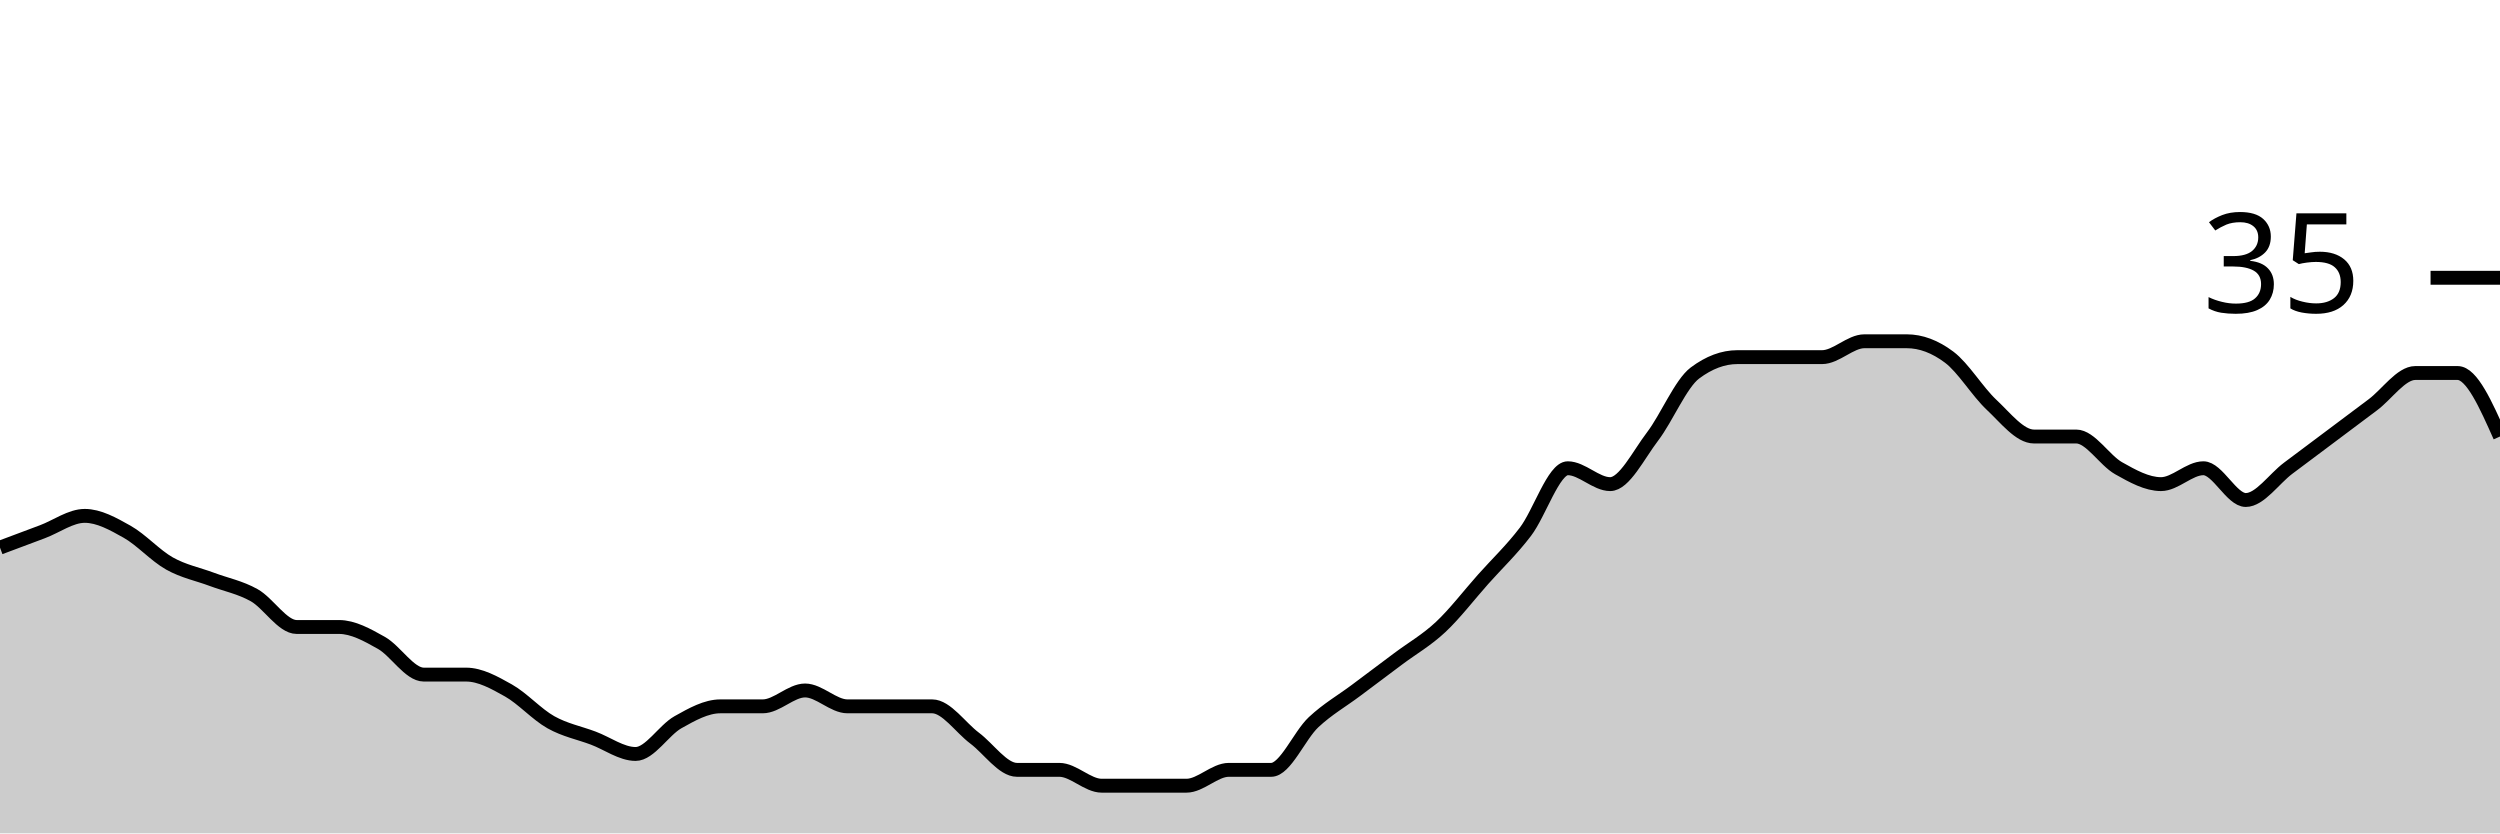
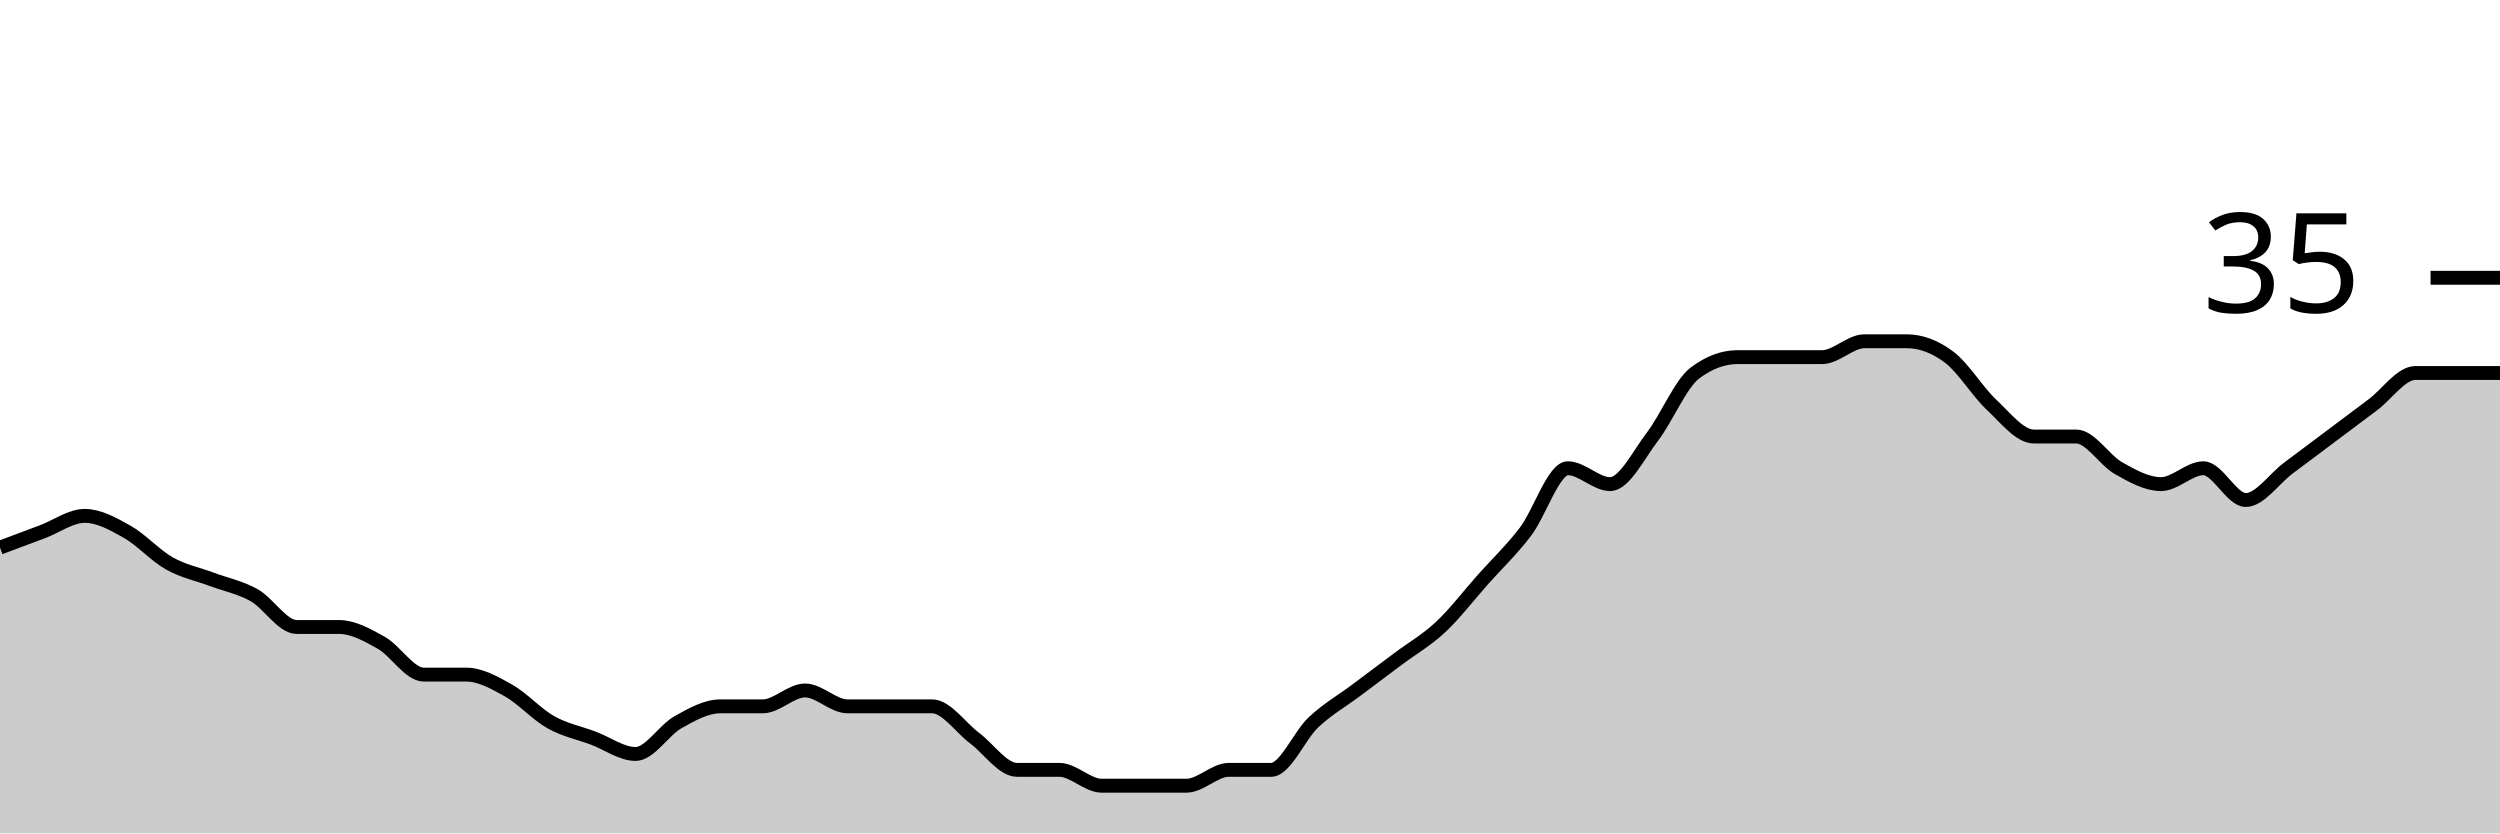
<svg xmlns="http://www.w3.org/2000/svg" viewBox="0 0 180 60">
  <g transform="translate(0,20)">
-     <path class="area" fill="rgba(0, 0, 0, 0.2)" d="M0,19.429C1.017,19.048,2.034,18.667,3.051,18.286C4.068,17.905,5.085,17.143,6.102,17.143C7.119,17.143,8.136,17.714,9.153,18.286C10.169,18.857,11.186,20,12.203,20.571C13.22,21.143,14.237,21.333,15.254,21.714C16.271,22.095,17.288,22.286,18.305,22.857C19.322,23.429,20.339,25.143,21.356,25.143C22.373,25.143,23.39,25.143,24.407,25.143C25.424,25.143,26.441,25.714,27.458,26.286C28.475,26.857,29.492,28.571,30.508,28.571C31.525,28.571,32.542,28.571,33.559,28.571C34.576,28.571,35.593,29.143,36.61,29.714C37.627,30.286,38.644,31.429,39.661,32C40.678,32.571,41.695,32.762,42.712,33.143C43.729,33.524,44.746,34.286,45.763,34.286C46.78,34.286,47.797,32.571,48.814,32C49.831,31.429,50.847,30.857,51.864,30.857C52.881,30.857,53.898,30.857,54.915,30.857C55.932,30.857,56.949,29.714,57.966,29.714C58.983,29.714,60,30.857,61.017,30.857C62.034,30.857,63.051,30.857,64.068,30.857C65.085,30.857,66.102,30.857,67.119,30.857C68.136,30.857,69.153,32.381,70.169,33.143C71.186,33.905,72.203,35.429,73.22,35.429C74.237,35.429,75.254,35.429,76.271,35.429C77.288,35.429,78.305,36.571,79.322,36.571C80.339,36.571,81.356,36.571,82.373,36.571C83.39,36.571,84.407,36.571,85.424,36.571C86.441,36.571,87.458,35.429,88.475,35.429C89.492,35.429,90.508,35.429,91.525,35.429C92.542,35.429,93.559,32.952,94.576,32C95.593,31.048,96.61,30.476,97.627,29.714C98.644,28.952,99.661,28.19,100.678,27.429C101.695,26.667,102.712,26.095,103.729,25.143C104.746,24.19,105.763,22.857,106.78,21.714C107.797,20.571,108.814,19.619,109.831,18.286C110.847,16.952,111.864,13.714,112.881,13.714C113.898,13.714,114.915,14.857,115.932,14.857C116.949,14.857,117.966,12.762,118.983,11.429C120,10.095,121.017,7.619,122.034,6.857C123.051,6.095,124.068,5.714,125.085,5.714C126.102,5.714,127.119,5.714,128.136,5.714C129.153,5.714,130.169,5.714,131.186,5.714C132.203,5.714,133.22,4.571,134.237,4.571C135.254,4.571,136.271,4.571,137.288,4.571C138.305,4.571,139.322,4.952,140.339,5.714C141.356,6.476,142.373,8.19,143.39,9.143C144.407,10.095,145.424,11.429,146.441,11.429C147.458,11.429,148.475,11.429,149.492,11.429C150.508,11.429,151.525,13.143,152.542,13.714C153.559,14.286,154.576,14.857,155.593,14.857C156.61,14.857,157.627,13.714,158.644,13.714C159.661,13.714,160.678,16,161.695,16C162.712,16,163.729,14.476,164.746,13.714C165.763,12.952,166.78,12.19,167.797,11.429C168.814,10.667,169.831,9.905,170.847,9.143C171.864,8.381,172.881,6.857,173.898,6.857C174.915,6.857,175.932,6.857,176.949,6.857C177.966,6.857,178.983,9.143,180,11.429L180,40C178.983,40,177.966,40,176.949,40C175.932,40,174.915,40,173.898,40C172.881,40,171.864,40,170.847,40C169.831,40,168.814,40,167.797,40C166.78,40,165.763,40,164.746,40C163.729,40,162.712,40,161.695,40C160.678,40,159.661,40,158.644,40C157.627,40,156.61,40,155.593,40C154.576,40,153.559,40,152.542,40C151.525,40,150.508,40,149.492,40C148.475,40,147.458,40,146.441,40C145.424,40,144.407,40,143.39,40C142.373,40,141.356,40,140.339,40C139.322,40,138.305,40,137.288,40C136.271,40,135.254,40,134.237,40C133.22,40,132.203,40,131.186,40C130.169,40,129.153,40,128.136,40C127.119,40,126.102,40,125.085,40C124.068,40,123.051,40,122.034,40C121.017,40,120,40,118.983,40C117.966,40,116.949,40,115.932,40C114.915,40,113.898,40,112.881,40C111.864,40,110.847,40,109.831,40C108.814,40,107.797,40,106.78,40C105.763,40,104.746,40,103.729,40C102.712,40,101.695,40,100.678,40C99.661,40,98.644,40,97.627,40C96.61,40,95.593,40,94.576,40C93.559,40,92.542,40,91.525,40C90.508,40,89.492,40,88.475,40C87.458,40,86.441,40,85.424,40C84.407,40,83.39,40,82.373,40C81.356,40,80.339,40,79.322,40C78.305,40,77.288,40,76.271,40C75.254,40,74.237,40,73.22,40C72.203,40,71.186,40,70.169,40C69.153,40,68.136,40,67.119,40C66.102,40,65.085,40,64.068,40C63.051,40,62.034,40,61.017,40C60,40,58.983,40,57.966,40C56.949,40,55.932,40,54.915,40C53.898,40,52.881,40,51.864,40C50.847,40,49.831,40,48.814,40C47.797,40,46.78,40,45.763,40C44.746,40,43.729,40,42.712,40C41.695,40,40.678,40,39.661,40C38.644,40,37.627,40,36.61,40C35.593,40,34.576,40,33.559,40C32.542,40,31.525,40,30.508,40C29.492,40,28.475,40,27.458,40C26.441,40,25.424,40,24.407,40C23.39,40,22.373,40,21.356,40C20.339,40,19.322,40,18.305,40C17.288,40,16.271,40,15.254,40C14.237,40,13.22,40,12.203,40C11.186,40,10.169,40,9.153,40C8.136,40,7.119,40,6.102,40C5.085,40,4.068,40,3.051,40C2.034,40,1.017,40,0,40Z" />
-     <path class="line" stroke="black" fill="none" d="M0,19.429C1.017,19.048,2.034,18.667,3.051,18.286C4.068,17.905,5.085,17.143,6.102,17.143C7.119,17.143,8.136,17.714,9.153,18.286C10.169,18.857,11.186,20,12.203,20.571C13.22,21.143,14.237,21.333,15.254,21.714C16.271,22.095,17.288,22.286,18.305,22.857C19.322,23.429,20.339,25.143,21.356,25.143C22.373,25.143,23.39,25.143,24.407,25.143C25.424,25.143,26.441,25.714,27.458,26.286C28.475,26.857,29.492,28.571,30.508,28.571C31.525,28.571,32.542,28.571,33.559,28.571C34.576,28.571,35.593,29.143,36.61,29.714C37.627,30.286,38.644,31.429,39.661,32C40.678,32.571,41.695,32.762,42.712,33.143C43.729,33.524,44.746,34.286,45.763,34.286C46.78,34.286,47.797,32.571,48.814,32C49.831,31.429,50.847,30.857,51.864,30.857C52.881,30.857,53.898,30.857,54.915,30.857C55.932,30.857,56.949,29.714,57.966,29.714C58.983,29.714,60,30.857,61.017,30.857C62.034,30.857,63.051,30.857,64.068,30.857C65.085,30.857,66.102,30.857,67.119,30.857C68.136,30.857,69.153,32.381,70.169,33.143C71.186,33.905,72.203,35.429,73.22,35.429C74.237,35.429,75.254,35.429,76.271,35.429C77.288,35.429,78.305,36.571,79.322,36.571C80.339,36.571,81.356,36.571,82.373,36.571C83.39,36.571,84.407,36.571,85.424,36.571C86.441,36.571,87.458,35.429,88.475,35.429C89.492,35.429,90.508,35.429,91.525,35.429C92.542,35.429,93.559,32.952,94.576,32C95.593,31.048,96.61,30.476,97.627,29.714C98.644,28.952,99.661,28.19,100.678,27.429C101.695,26.667,102.712,26.095,103.729,25.143C104.746,24.19,105.763,22.857,106.78,21.714C107.797,20.571,108.814,19.619,109.831,18.286C110.847,16.952,111.864,13.714,112.881,13.714C113.898,13.714,114.915,14.857,115.932,14.857C116.949,14.857,117.966,12.762,118.983,11.429C120,10.095,121.017,7.619,122.034,6.857C123.051,6.095,124.068,5.714,125.085,5.714C126.102,5.714,127.119,5.714,128.136,5.714C129.153,5.714,130.169,5.714,131.186,5.714C132.203,5.714,133.22,4.571,134.237,4.571C135.254,4.571,136.271,4.571,137.288,4.571C138.305,4.571,139.322,4.952,140.339,5.714C141.356,6.476,142.373,8.19,143.39,9.143C144.407,10.095,145.424,11.429,146.441,11.429C147.458,11.429,148.475,11.429,149.492,11.429C150.508,11.429,151.525,13.143,152.542,13.714C153.559,14.286,154.576,14.857,155.593,14.857C156.61,14.857,157.627,13.714,158.644,13.714C159.661,13.714,160.678,16,161.695,16C162.712,16,163.729,14.476,164.746,13.714C165.763,12.952,166.78,12.19,167.797,11.429C168.814,10.667,169.831,9.905,170.847,9.143C171.864,8.381,172.881,6.857,173.898,6.857C174.915,6.857,175.932,6.857,176.949,6.857C177.966,6.857,178.983,9.143,180,11.429" />
+     <path class="area" fill="rgba(0, 0, 0, 0.2)" d="M0,19.429C1.017,19.048,2.034,18.667,3.051,18.286C4.068,17.905,5.085,17.143,6.102,17.143C7.119,17.143,8.136,17.714,9.153,18.286C10.169,18.857,11.186,20,12.203,20.571C13.22,21.143,14.237,21.333,15.254,21.714C16.271,22.095,17.288,22.286,18.305,22.857C19.322,23.429,20.339,25.143,21.356,25.143C22.373,25.143,23.39,25.143,24.407,25.143C25.424,25.143,26.441,25.714,27.458,26.286C28.475,26.857,29.492,28.571,30.508,28.571C31.525,28.571,32.542,28.571,33.559,28.571C34.576,28.571,35.593,29.143,36.61,29.714C37.627,30.286,38.644,31.429,39.661,32C40.678,32.571,41.695,32.762,42.712,33.143C43.729,33.524,44.746,34.286,45.763,34.286C46.78,34.286,47.797,32.571,48.814,32C49.831,31.429,50.847,30.857,51.864,30.857C52.881,30.857,53.898,30.857,54.915,30.857C55.932,30.857,56.949,29.714,57.966,29.714C58.983,29.714,60,30.857,61.017,30.857C62.034,30.857,63.051,30.857,64.068,30.857C65.085,30.857,66.102,30.857,67.119,30.857C68.136,30.857,69.153,32.381,70.169,33.143C71.186,33.905,72.203,35.429,73.22,35.429C74.237,35.429,75.254,35.429,76.271,35.429C77.288,35.429,78.305,36.571,79.322,36.571C80.339,36.571,81.356,36.571,82.373,36.571C83.39,36.571,84.407,36.571,85.424,36.571C86.441,36.571,87.458,35.429,88.475,35.429C89.492,35.429,90.508,35.429,91.525,35.429C92.542,35.429,93.559,32.952,94.576,32C95.593,31.048,96.61,30.476,97.627,29.714C98.644,28.952,99.661,28.19,100.678,27.429C101.695,26.667,102.712,26.095,103.729,25.143C104.746,24.19,105.763,22.857,106.78,21.714C107.797,20.571,108.814,19.619,109.831,18.286C110.847,16.952,111.864,13.714,112.881,13.714C113.898,13.714,114.915,14.857,115.932,14.857C116.949,14.857,117.966,12.762,118.983,11.429C120,10.095,121.017,7.619,122.034,6.857C123.051,6.095,124.068,5.714,125.085,5.714C126.102,5.714,127.119,5.714,128.136,5.714C129.153,5.714,130.169,5.714,131.186,5.714C132.203,5.714,133.22,4.571,134.237,4.571C135.254,4.571,136.271,4.571,137.288,4.571C138.305,4.571,139.322,4.952,140.339,5.714C141.356,6.476,142.373,8.19,143.39,9.143C144.407,10.095,145.424,11.429,146.441,11.429C147.458,11.429,148.475,11.429,149.492,11.429C150.508,11.429,151.525,13.143,152.542,13.714C153.559,14.286,154.576,14.857,155.593,14.857C156.61,14.857,157.627,13.714,158.644,13.714C159.661,13.714,160.678,16,161.695,16C162.712,16,163.729,14.476,164.746,13.714C165.763,12.952,166.78,12.19,167.797,11.429C168.814,10.667,169.831,9.905,170.847,9.143C171.864,8.381,172.881,6.857,173.898,6.857C174.915,6.857,175.932,6.857,176.949,6.857C177.966,6.857,178.983,6.857,180,6.857L180,40C178.983,40,177.966,40,176.949,40C175.932,40,174.915,40,173.898,40C172.881,40,171.864,40,170.847,40C169.831,40,168.814,40,167.797,40C166.78,40,165.763,40,164.746,40C163.729,40,162.712,40,161.695,40C160.678,40,159.661,40,158.644,40C157.627,40,156.61,40,155.593,40C154.576,40,153.559,40,152.542,40C151.525,40,150.508,40,149.492,40C148.475,40,147.458,40,146.441,40C145.424,40,144.407,40,143.39,40C142.373,40,141.356,40,140.339,40C139.322,40,138.305,40,137.288,40C136.271,40,135.254,40,134.237,40C133.22,40,132.203,40,131.186,40C130.169,40,129.153,40,128.136,40C127.119,40,126.102,40,125.085,40C124.068,40,123.051,40,122.034,40C121.017,40,120,40,118.983,40C117.966,40,116.949,40,115.932,40C114.915,40,113.898,40,112.881,40C111.864,40,110.847,40,109.831,40C108.814,40,107.797,40,106.78,40C105.763,40,104.746,40,103.729,40C102.712,40,101.695,40,100.678,40C99.661,40,98.644,40,97.627,40C96.61,40,95.593,40,94.576,40C93.559,40,92.542,40,91.525,40C90.508,40,89.492,40,88.475,40C87.458,40,86.441,40,85.424,40C84.407,40,83.39,40,82.373,40C81.356,40,80.339,40,79.322,40C78.305,40,77.288,40,76.271,40C75.254,40,74.237,40,73.22,40C72.203,40,71.186,40,70.169,40C69.153,40,68.136,40,67.119,40C66.102,40,65.085,40,64.068,40C63.051,40,62.034,40,61.017,40C60,40,58.983,40,57.966,40C56.949,40,55.932,40,54.915,40C53.898,40,52.881,40,51.864,40C50.847,40,49.831,40,48.814,40C47.797,40,46.78,40,45.763,40C44.746,40,43.729,40,42.712,40C41.695,40,40.678,40,39.661,40C38.644,40,37.627,40,36.61,40C35.593,40,34.576,40,33.559,40C32.542,40,31.525,40,30.508,40C29.492,40,28.475,40,27.458,40C26.441,40,25.424,40,24.407,40C23.39,40,22.373,40,21.356,40C20.339,40,19.322,40,18.305,40C17.288,40,16.271,40,15.254,40C14.237,40,13.22,40,12.203,40C11.186,40,10.169,40,9.153,40C8.136,40,7.119,40,6.102,40C5.085,40,4.068,40,3.051,40C2.034,40,1.017,40,0,40Z" />
+     <path class="line" stroke="black" fill="none" d="M0,19.429C1.017,19.048,2.034,18.667,3.051,18.286C4.068,17.905,5.085,17.143,6.102,17.143C7.119,17.143,8.136,17.714,9.153,18.286C10.169,18.857,11.186,20,12.203,20.571C13.22,21.143,14.237,21.333,15.254,21.714C16.271,22.095,17.288,22.286,18.305,22.857C19.322,23.429,20.339,25.143,21.356,25.143C22.373,25.143,23.39,25.143,24.407,25.143C25.424,25.143,26.441,25.714,27.458,26.286C28.475,26.857,29.492,28.571,30.508,28.571C31.525,28.571,32.542,28.571,33.559,28.571C34.576,28.571,35.593,29.143,36.61,29.714C37.627,30.286,38.644,31.429,39.661,32C40.678,32.571,41.695,32.762,42.712,33.143C43.729,33.524,44.746,34.286,45.763,34.286C46.78,34.286,47.797,32.571,48.814,32C49.831,31.429,50.847,30.857,51.864,30.857C52.881,30.857,53.898,30.857,54.915,30.857C55.932,30.857,56.949,29.714,57.966,29.714C58.983,29.714,60,30.857,61.017,30.857C62.034,30.857,63.051,30.857,64.068,30.857C65.085,30.857,66.102,30.857,67.119,30.857C68.136,30.857,69.153,32.381,70.169,33.143C71.186,33.905,72.203,35.429,73.22,35.429C74.237,35.429,75.254,35.429,76.271,35.429C77.288,35.429,78.305,36.571,79.322,36.571C80.339,36.571,81.356,36.571,82.373,36.571C83.39,36.571,84.407,36.571,85.424,36.571C86.441,36.571,87.458,35.429,88.475,35.429C89.492,35.429,90.508,35.429,91.525,35.429C92.542,35.429,93.559,32.952,94.576,32C95.593,31.048,96.61,30.476,97.627,29.714C98.644,28.952,99.661,28.19,100.678,27.429C101.695,26.667,102.712,26.095,103.729,25.143C104.746,24.19,105.763,22.857,106.78,21.714C107.797,20.571,108.814,19.619,109.831,18.286C110.847,16.952,111.864,13.714,112.881,13.714C113.898,13.714,114.915,14.857,115.932,14.857C116.949,14.857,117.966,12.762,118.983,11.429C120,10.095,121.017,7.619,122.034,6.857C123.051,6.095,124.068,5.714,125.085,5.714C126.102,5.714,127.119,5.714,128.136,5.714C129.153,5.714,130.169,5.714,131.186,5.714C132.203,5.714,133.22,4.571,134.237,4.571C135.254,4.571,136.271,4.571,137.288,4.571C138.305,4.571,139.322,4.952,140.339,5.714C141.356,6.476,142.373,8.19,143.39,9.143C144.407,10.095,145.424,11.429,146.441,11.429C147.458,11.429,148.475,11.429,149.492,11.429C150.508,11.429,151.525,13.143,152.542,13.714C153.559,14.286,154.576,14.857,155.593,14.857C156.61,14.857,157.627,13.714,158.644,13.714C159.661,13.714,160.678,16,161.695,16C162.712,16,163.729,14.476,164.746,13.714C165.763,12.952,166.78,12.19,167.797,11.429C168.814,10.667,169.831,9.905,170.847,9.143C171.864,8.381,172.881,6.857,173.898,6.857C174.915,6.857,175.932,6.857,176.949,6.857C177.966,6.857,178.983,6.857,180,6.857" />
    <path class="axis-ceiling" stroke-width="1" stroke="black" fill="none" d="M175,0L180,0" />
    <text class="axis-ceiling-label" font-family="sans-serif" text-anchor="end" font-size="10px" x="170" y="2.5">35</text>
  </g>
</svg>
